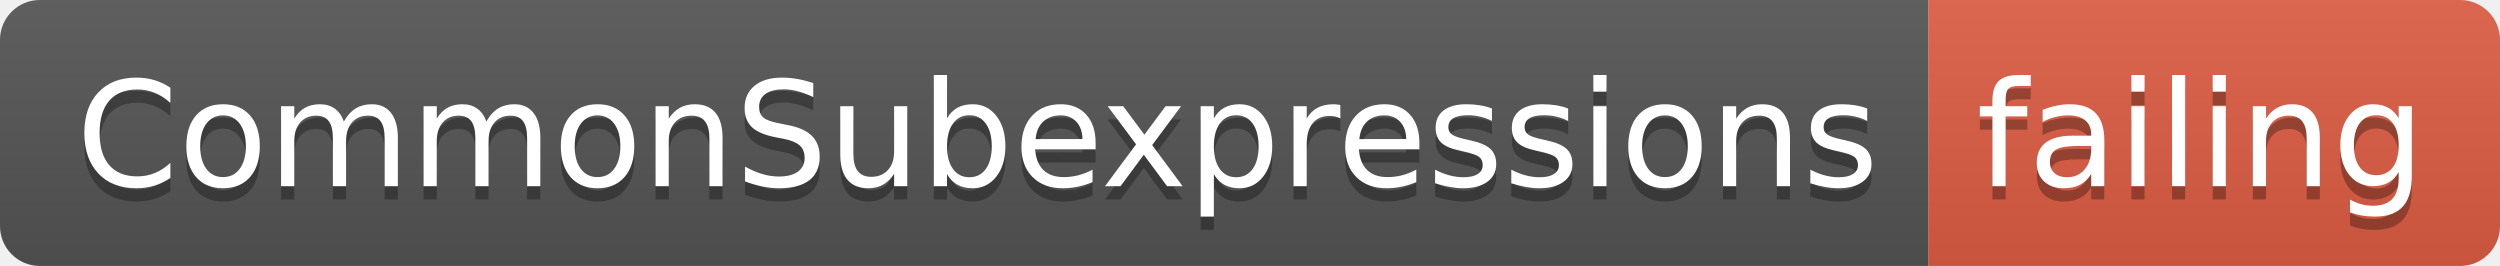
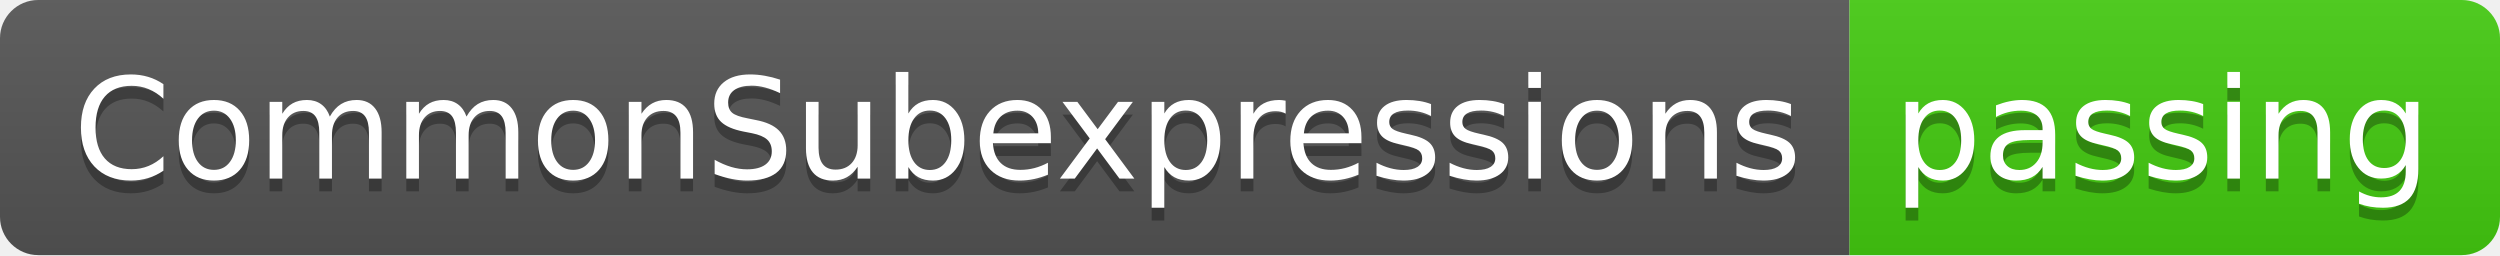
- <svg xmlns="http://www.w3.org/2000/svg" width="188" height="20">
+ <svg xmlns="http://www.w3.org/2000/svg" width="196" height="20">
  <linearGradient id="smooth" x2="0" y2="100%">
    <stop offset="0" stop-color="#bbb" stop-opacity=".1" />
    <stop offset="1" stop-opacity=".1" />
  </linearGradient>
  <clipPath id="round">
-     <rect width="188" height="20" rx="3" fill="#fff" />
+     <rect width="196" height="20" rx="3" fill="#fff" />
  </clipPath>
  <g clip-path="url(#round)">
    <rect width="145" height="20" fill="#555" />
-     <rect x="145" width="43" height="20" fill="#e05d44" />
-     <rect width="188" height="20" fill="url(#smooth)" />
+     <rect x="145" width="51" height="20" fill="#4c1" />
+     <rect width="196" height="20" fill="url(#smooth)" />
  </g>
  <g fill="#fff" text-anchor="middle" font-family="DejaVu Sans,Verdana,Geneva,sans-serif" font-size="110">
    <text x="735" y="150" fill="#010101" fill-opacity=".3" transform="scale(0.1)" textLength="1350" lengthAdjust="spacing">CommonSubexpressions</text>
    <text x="735" y="140" transform="scale(0.1)" textLength="1350" lengthAdjust="spacing">CommonSubexpressions</text>
-     <text x="1655" y="150" fill="#010101" fill-opacity=".3" transform="scale(0.1)" textLength="330" lengthAdjust="spacing">failing</text>
-     <text x="1655" y="140" transform="scale(0.1)" textLength="330" lengthAdjust="spacing">failing</text>
+     <text x="1695" y="150" fill="#010101" fill-opacity=".3" transform="scale(0.1)" textLength="410" lengthAdjust="spacing">passing</text>
+     <text x="1695" y="140" transform="scale(0.1)" textLength="410" lengthAdjust="spacing">passing</text>
  </g>
</svg>
